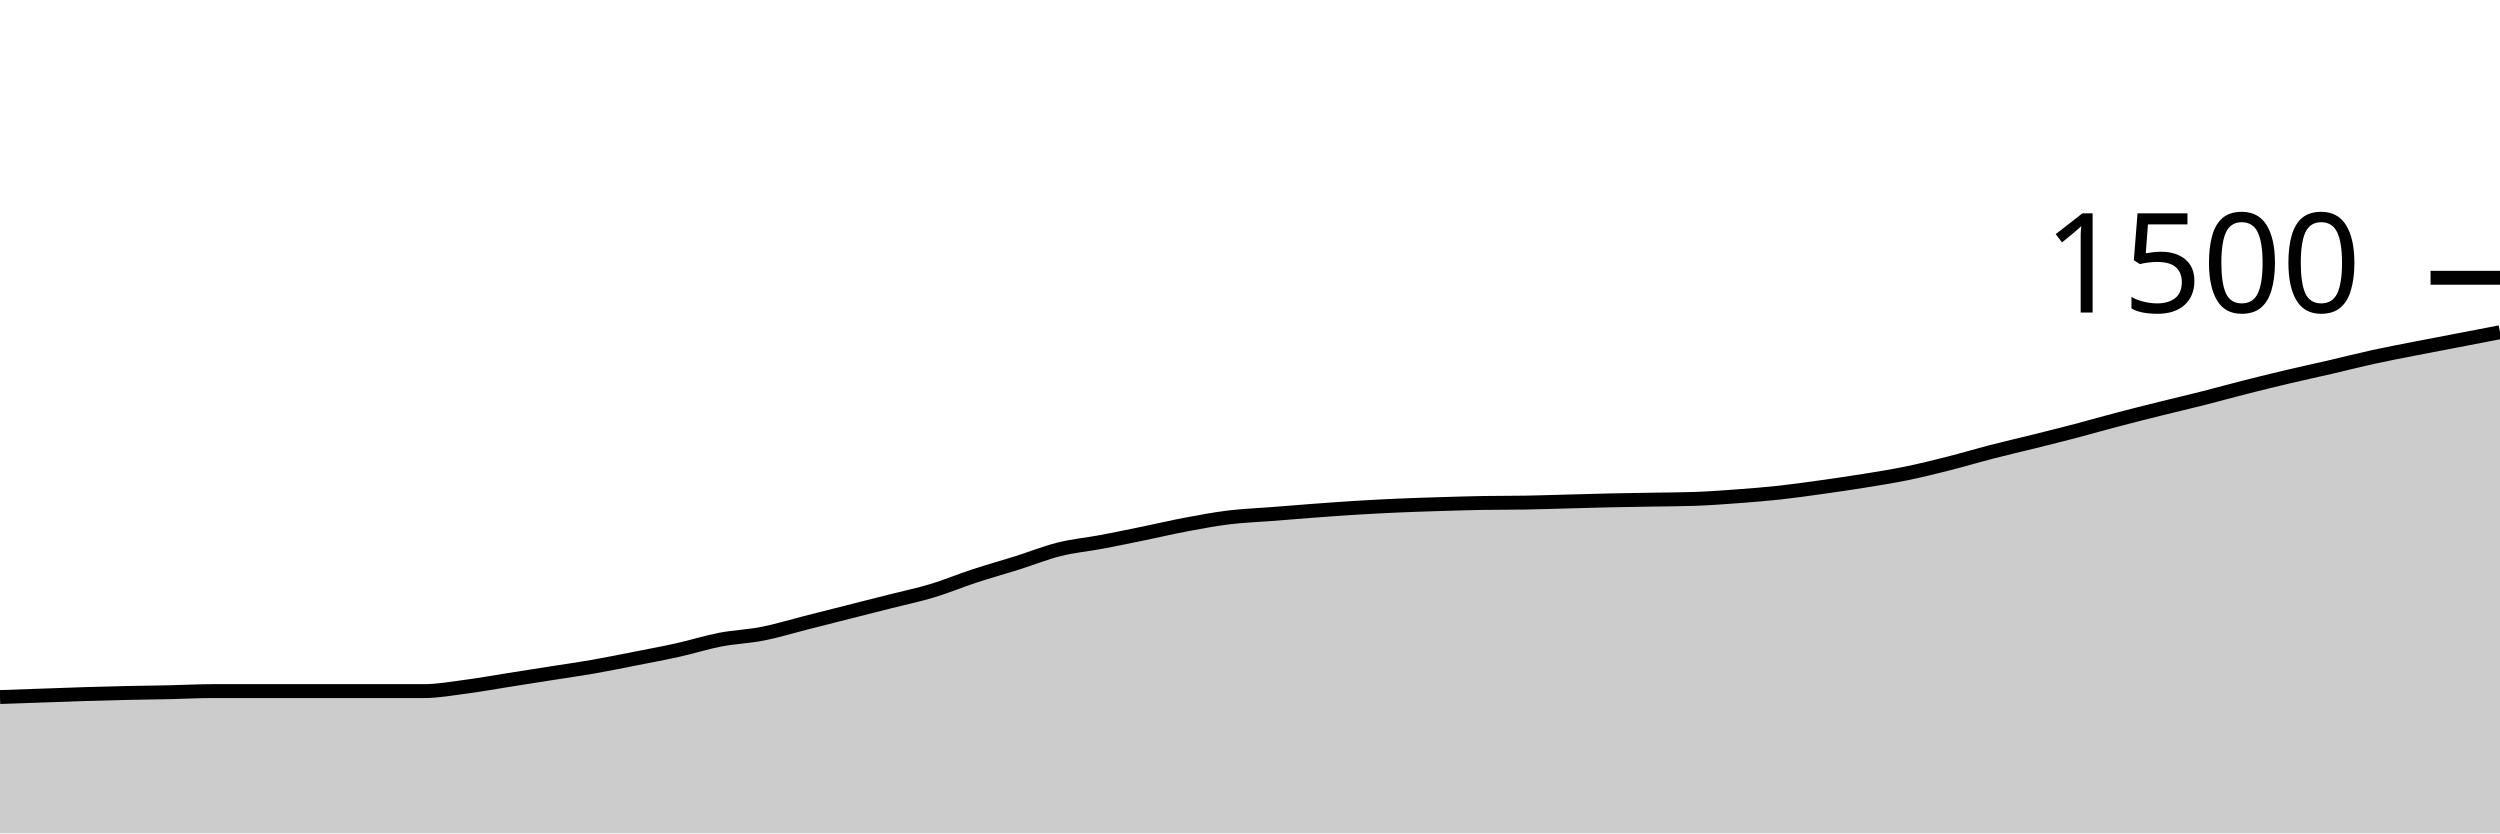
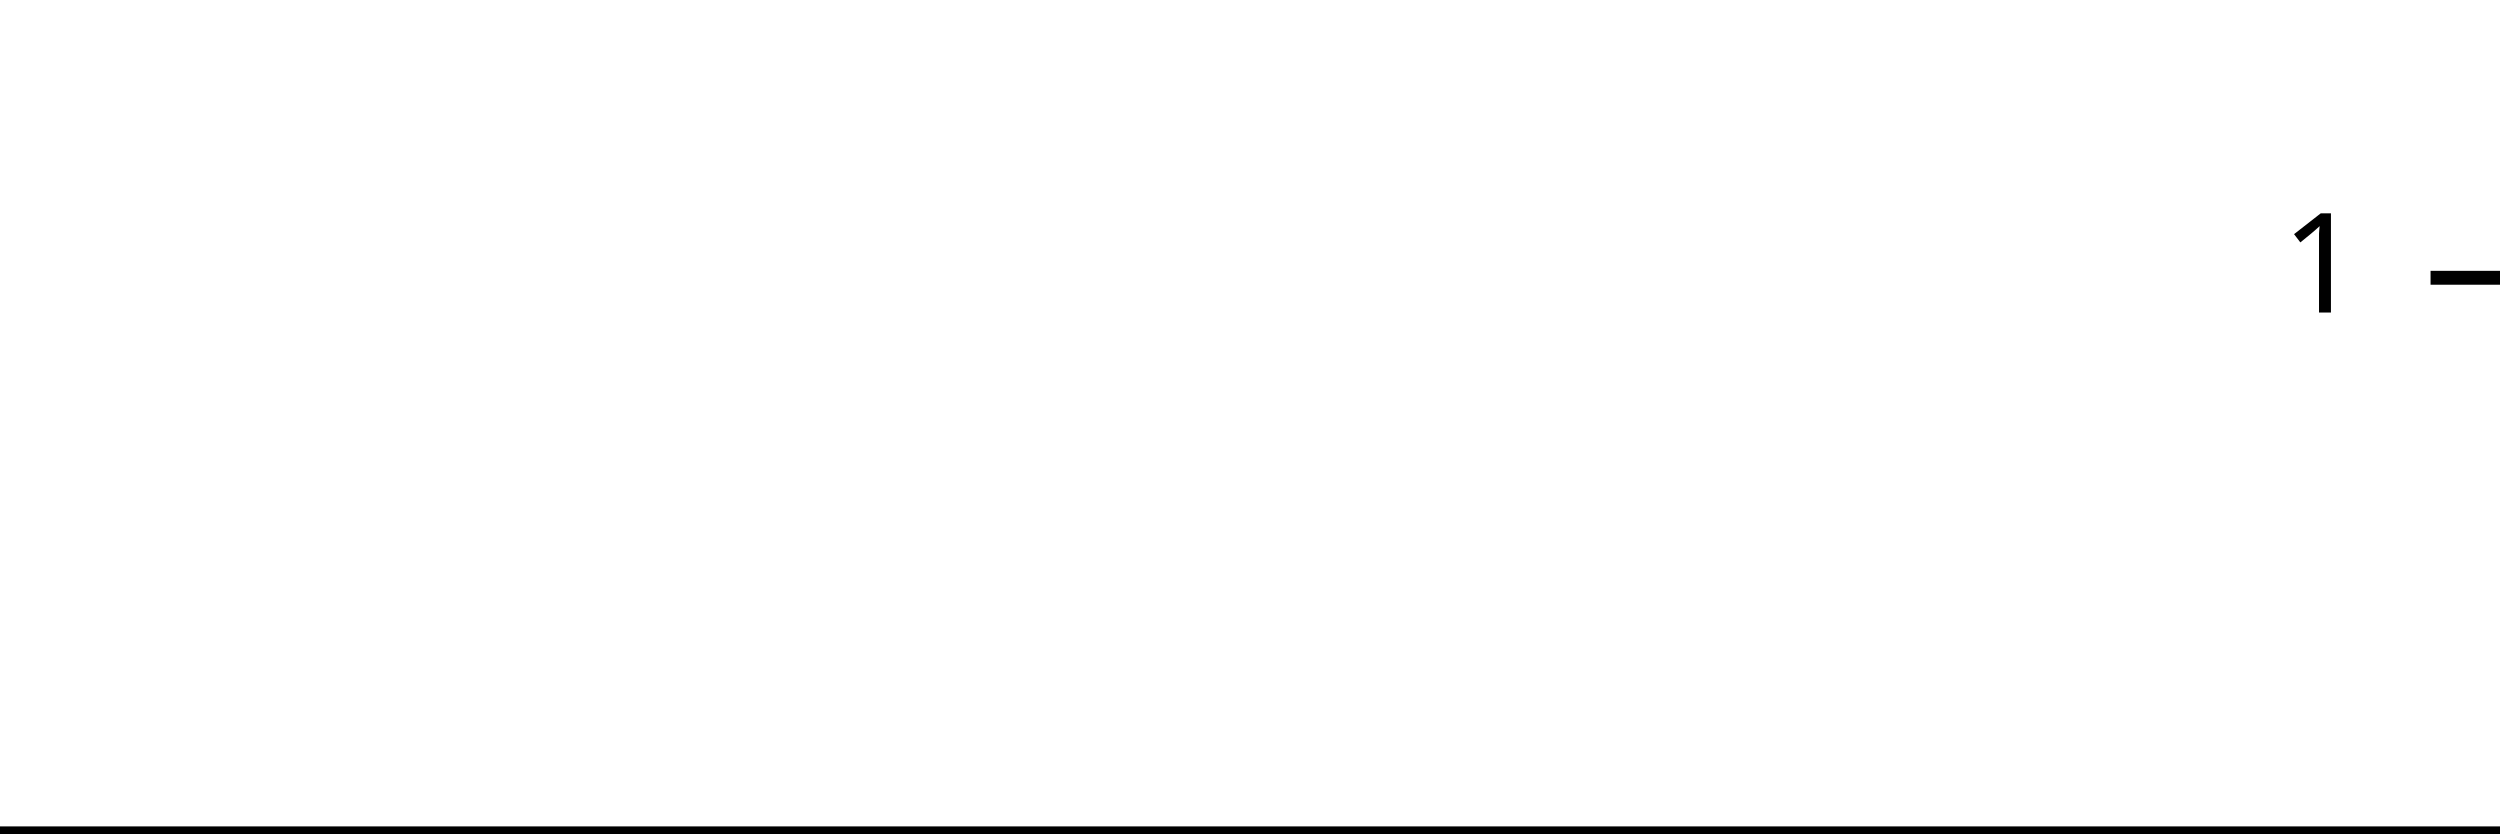
<svg xmlns="http://www.w3.org/2000/svg" viewBox="0 0 180 60">
  <g transform="translate(0,20)">
-     <path class="area" fill="rgba(0, 0, 0, 0.2)" d="M0,30.187C1.017,30.151,2.034,30.116,3.051,30.08C4.068,30.044,5.085,30.004,6.102,29.973C7.119,29.942,8.136,29.916,9.153,29.893C10.169,29.871,11.186,29.862,12.203,29.84C13.22,29.818,14.237,29.76,15.254,29.76C16.271,29.76,17.288,29.76,18.305,29.76C19.322,29.76,20.339,29.76,21.356,29.76C22.373,29.76,23.39,29.76,24.407,29.76C25.424,29.76,26.441,29.76,27.458,29.76C28.475,29.76,29.492,29.76,30.508,29.76C31.525,29.76,32.542,29.573,33.559,29.44C34.576,29.307,35.593,29.12,36.61,28.96C37.627,28.8,38.644,28.64,39.661,28.48C40.678,28.32,41.695,28.178,42.712,28C43.729,27.822,44.746,27.613,45.763,27.413C46.78,27.213,47.797,27.027,48.814,26.8C49.831,26.573,50.847,26.249,51.864,26.053C52.881,25.858,53.898,25.827,54.915,25.627C55.932,25.427,56.949,25.111,57.966,24.853C58.983,24.596,60,24.338,61.017,24.08C62.034,23.822,63.051,23.564,64.068,23.307C65.085,23.049,66.102,22.84,67.119,22.533C68.136,22.227,69.153,21.8,70.169,21.467C71.186,21.133,72.203,20.853,73.22,20.533C74.237,20.213,75.254,19.8,76.271,19.547C77.288,19.293,78.305,19.204,79.322,19.013C80.339,18.822,81.356,18.609,82.373,18.4C83.39,18.191,84.407,17.951,85.424,17.76C86.441,17.569,87.458,17.378,88.475,17.253C89.492,17.129,90.508,17.093,91.525,17.013C92.542,16.933,93.559,16.849,94.576,16.773C95.593,16.698,96.61,16.622,97.627,16.56C98.644,16.498,99.661,16.444,100.678,16.4C101.695,16.356,102.712,16.324,103.729,16.293C104.746,16.262,105.763,16.231,106.78,16.213C107.797,16.196,108.814,16.204,109.831,16.187C110.847,16.169,111.864,16.133,112.881,16.107C113.898,16.08,114.915,16.049,115.932,16.027C116.949,16.004,117.966,15.991,118.983,15.973C120,15.956,121.017,15.956,122.034,15.92C123.051,15.884,124.068,15.809,125.085,15.733C126.102,15.658,127.119,15.578,128.136,15.467C129.153,15.356,130.169,15.209,131.186,15.067C132.203,14.924,133.22,14.778,134.237,14.613C135.254,14.449,136.271,14.289,137.288,14.08C138.305,13.871,139.322,13.618,140.339,13.36C141.356,13.102,142.373,12.796,143.39,12.533C144.407,12.271,145.424,12.04,146.441,11.787C147.458,11.533,148.475,11.28,149.492,11.013C150.508,10.747,151.525,10.453,152.542,10.187C153.559,9.92,154.576,9.667,155.593,9.413C156.61,9.16,157.627,8.924,158.644,8.667C159.661,8.409,160.678,8.124,161.695,7.867C162.712,7.609,163.729,7.36,164.746,7.12C165.763,6.88,166.78,6.662,167.797,6.427C168.814,6.191,169.831,5.929,170.847,5.707C171.864,5.484,172.881,5.293,173.898,5.093C174.915,4.893,175.932,4.702,176.949,4.507C177.966,4.311,178.983,4.116,180,3.92L180,40C178.983,40,177.966,40,176.949,40C175.932,40,174.915,40,173.898,40C172.881,40,171.864,40,170.847,40C169.831,40,168.814,40,167.797,40C166.78,40,165.763,40,164.746,40C163.729,40,162.712,40,161.695,40C160.678,40,159.661,40,158.644,40C157.627,40,156.61,40,155.593,40C154.576,40,153.559,40,152.542,40C151.525,40,150.508,40,149.492,40C148.475,40,147.458,40,146.441,40C145.424,40,144.407,40,143.39,40C142.373,40,141.356,40,140.339,40C139.322,40,138.305,40,137.288,40C136.271,40,135.254,40,134.237,40C133.22,40,132.203,40,131.186,40C130.169,40,129.153,40,128.136,40C127.119,40,126.102,40,125.085,40C124.068,40,123.051,40,122.034,40C121.017,40,120,40,118.983,40C117.966,40,116.949,40,115.932,40C114.915,40,113.898,40,112.881,40C111.864,40,110.847,40,109.831,40C108.814,40,107.797,40,106.78,40C105.763,40,104.746,40,103.729,40C102.712,40,101.695,40,100.678,40C99.661,40,98.644,40,97.627,40C96.61,40,95.593,40,94.576,40C93.559,40,92.542,40,91.525,40C90.508,40,89.492,40,88.475,40C87.458,40,86.441,40,85.424,40C84.407,40,83.39,40,82.373,40C81.356,40,80.339,40,79.322,40C78.305,40,77.288,40,76.271,40C75.254,40,74.237,40,73.22,40C72.203,40,71.186,40,70.169,40C69.153,40,68.136,40,67.119,40C66.102,40,65.085,40,64.068,40C63.051,40,62.034,40,61.017,40C60,40,58.983,40,57.966,40C56.949,40,55.932,40,54.915,40C53.898,40,52.881,40,51.864,40C50.847,40,49.831,40,48.814,40C47.797,40,46.78,40,45.763,40C44.746,40,43.729,40,42.712,40C41.695,40,40.678,40,39.661,40C38.644,40,37.627,40,36.61,40C35.593,40,34.576,40,33.559,40C32.542,40,31.525,40,30.508,40C29.492,40,28.475,40,27.458,40C26.441,40,25.424,40,24.407,40C23.39,40,22.373,40,21.356,40C20.339,40,19.322,40,18.305,40C17.288,40,16.271,40,15.254,40C14.237,40,13.22,40,12.203,40C11.186,40,10.169,40,9.153,40C8.136,40,7.119,40,6.102,40C5.085,40,4.068,40,3.051,40C2.034,40,1.017,40,0,40Z" />
-     <path class="line" stroke="black" fill="none" d="M0,30.187C1.017,30.151,2.034,30.116,3.051,30.08C4.068,30.044,5.085,30.004,6.102,29.973C7.119,29.942,8.136,29.916,9.153,29.893C10.169,29.871,11.186,29.862,12.203,29.84C13.22,29.818,14.237,29.76,15.254,29.76C16.271,29.76,17.288,29.76,18.305,29.76C19.322,29.76,20.339,29.76,21.356,29.76C22.373,29.76,23.39,29.76,24.407,29.76C25.424,29.76,26.441,29.76,27.458,29.76C28.475,29.76,29.492,29.76,30.508,29.76C31.525,29.76,32.542,29.573,33.559,29.44C34.576,29.307,35.593,29.12,36.61,28.96C37.627,28.8,38.644,28.64,39.661,28.48C40.678,28.32,41.695,28.178,42.712,28C43.729,27.822,44.746,27.613,45.763,27.413C46.78,27.213,47.797,27.027,48.814,26.8C49.831,26.573,50.847,26.249,51.864,26.053C52.881,25.858,53.898,25.827,54.915,25.627C55.932,25.427,56.949,25.111,57.966,24.853C58.983,24.596,60,24.338,61.017,24.08C62.034,23.822,63.051,23.564,64.068,23.307C65.085,23.049,66.102,22.84,67.119,22.533C68.136,22.227,69.153,21.8,70.169,21.467C71.186,21.133,72.203,20.853,73.22,20.533C74.237,20.213,75.254,19.8,76.271,19.547C77.288,19.293,78.305,19.204,79.322,19.013C80.339,18.822,81.356,18.609,82.373,18.4C83.39,18.191,84.407,17.951,85.424,17.76C86.441,17.569,87.458,17.378,88.475,17.253C89.492,17.129,90.508,17.093,91.525,17.013C92.542,16.933,93.559,16.849,94.576,16.773C95.593,16.698,96.61,16.622,97.627,16.56C98.644,16.498,99.661,16.444,100.678,16.4C101.695,16.356,102.712,16.324,103.729,16.293C104.746,16.262,105.763,16.231,106.78,16.213C107.797,16.196,108.814,16.204,109.831,16.187C110.847,16.169,111.864,16.133,112.881,16.107C113.898,16.08,114.915,16.049,115.932,16.027C116.949,16.004,117.966,15.991,118.983,15.973C120,15.956,121.017,15.956,122.034,15.92C123.051,15.884,124.068,15.809,125.085,15.733C126.102,15.658,127.119,15.578,128.136,15.467C129.153,15.356,130.169,15.209,131.186,15.067C132.203,14.924,133.22,14.778,134.237,14.613C135.254,14.449,136.271,14.289,137.288,14.08C138.305,13.871,139.322,13.618,140.339,13.36C141.356,13.102,142.373,12.796,143.39,12.533C144.407,12.271,145.424,12.04,146.441,11.787C147.458,11.533,148.475,11.28,149.492,11.013C150.508,10.747,151.525,10.453,152.542,10.187C153.559,9.92,154.576,9.667,155.593,9.413C156.61,9.16,157.627,8.924,158.644,8.667C159.661,8.409,160.678,8.124,161.695,7.867C162.712,7.609,163.729,7.36,164.746,7.12C165.763,6.88,166.78,6.662,167.797,6.427C168.814,6.191,169.831,5.929,170.847,5.707C171.864,5.484,172.881,5.293,173.898,5.093C174.915,4.893,175.932,4.702,176.949,4.507C177.966,4.311,178.983,4.116,180,3.92" />
+     <path class="area" fill="rgba(0, 0, 0, 0.2)" d="M0,40C1.034,40,2.069,40,3.103,40C4.138,40,5.172,40,6.207,40C7.241,40,8.276,40,9.31,40C10.345,40,11.379,40,12.414,40C13.448,40,14.483,40,15.517,40C16.552,40,17.586,40,18.621,40C19.655,40,20.69,40,21.724,40C22.759,40,23.793,40,24.828,40C25.862,40,26.897,40,27.931,40C28.966,40,30,40,31.034,40C32.069,40,33.103,40,34.138,40C35.172,40,36.207,40,37.241,40C38.276,40,39.31,40,40.345,40C41.379,40,42.414,40,43.448,40C44.483,40,45.517,40,46.552,40C47.586,40,48.621,40,49.655,40C50.69,40,51.724,40,52.759,40C53.793,40,54.828,40,55.862,40C56.897,40,57.931,40,58.966,40C60,40,61.034,40,62.069,40C63.103,40,64.138,40,65.172,40C66.207,40,67.241,40,68.276,40C69.31,40,70.345,40,71.379,40C72.414,40,73.448,40,74.483,40C75.517,40,76.552,40,77.586,40C78.621,40,79.655,40,80.69,40C81.724,40,82.759,40,83.793,40C84.828,40,85.862,40,86.897,40C87.931,40,88.966,40,90,40C91.034,40,92.069,40,93.103,40C94.138,40,95.172,40,96.207,40C97.241,40,98.276,40,99.31,40C100.345,40,101.379,40,102.414,40C103.448,40,104.483,40,105.517,40C106.552,40,107.586,40,108.621,40C109.655,40,110.69,40,111.724,40C112.759,40,113.793,40,114.828,40C115.862,40,116.897,40,117.931,40C118.966,40,120,40,121.034,40C122.069,40,123.103,40,124.138,40C125.172,40,126.207,40,127.241,40C128.276,40,129.31,40,130.345,40C131.379,40,132.414,40,133.448,40C134.483,40,135.517,40,136.552,40C137.586,40,138.621,40,139.655,40C140.69,40,141.724,40,142.759,40C143.793,40,144.828,40,145.862,40C146.897,40,147.931,40,148.966,40C150,40,151.034,40,152.069,40C153.103,40,154.138,40,155.172,40C156.207,40,157.241,40,158.276,40C159.31,40,160.345,40,161.379,40C162.414,40,163.448,40,164.483,40C165.517,40,166.552,40,167.586,40C168.621,40,169.655,40,170.69,40C171.724,40,172.759,40,173.793,40C174.828,40,175.862,40,176.897,40C177.931,40,178.966,40,180,40L180,40C178.966,40,177.931,40,176.897,40C175.862,40,174.828,40,173.793,40C172.759,40,171.724,40,170.69,40C169.655,40,168.621,40,167.586,40C166.552,40,165.517,40,164.483,40C163.448,40,162.414,40,161.379,40C160.345,40,159.31,40,158.276,40C157.241,40,156.207,40,155.172,40C154.138,40,153.103,40,152.069,40C151.034,40,150,40,148.966,40C147.931,40,146.897,40,145.862,40C144.828,40,143.793,40,142.759,40C141.724,40,140.69,40,139.655,40C138.621,40,137.586,40,136.552,40C135.517,40,134.483,40,133.448,40C132.414,40,131.379,40,130.345,40C129.31,40,128.276,40,127.241,40C126.207,40,125.172,40,124.138,40C123.103,40,122.069,40,121.034,40C120,40,118.966,40,117.931,40C116.897,40,115.862,40,114.828,40C113.793,40,112.759,40,111.724,40C110.69,40,109.655,40,108.621,40C107.586,40,106.552,40,105.517,40C104.483,40,103.448,40,102.414,40C101.379,40,100.345,40,99.31,40C98.276,40,97.241,40,96.207,40C95.172,40,94.138,40,93.103,40C92.069,40,91.034,40,90,40C88.966,40,87.931,40,86.897,40C85.862,40,84.828,40,83.793,40C82.759,40,81.724,40,80.69,40C79.655,40,78.621,40,77.586,40C76.552,40,75.517,40,74.483,40C73.448,40,72.414,40,71.379,40C70.345,40,69.31,40,68.276,40C67.241,40,66.207,40,65.172,40C64.138,40,63.103,40,62.069,40C61.034,40,60,40,58.966,40C57.931,40,56.897,40,55.862,40C54.828,40,53.793,40,52.759,40C51.724,40,50.69,40,49.655,40C48.621,40,47.586,40,46.552,40C45.517,40,44.483,40,43.448,40C42.414,40,41.379,40,40.345,40C39.31,40,38.276,40,37.241,40C36.207,40,35.172,40,34.138,40C33.103,40,32.069,40,31.034,40C30,40,28.966,40,27.931,40C26.897,40,25.862,40,24.828,40C23.793,40,22.759,40,21.724,40C20.69,40,19.655,40,18.621,40C17.586,40,16.552,40,15.517,40C14.483,40,13.448,40,12.414,40C11.379,40,10.345,40,9.31,40C8.276,40,7.241,40,6.207,40C5.172,40,4.138,40,3.103,40C2.069,40,1.034,40,0,40Z" />
+     <path class="line" stroke="black" fill="none" d="M0,40C1.034,40,2.069,40,3.103,40C4.138,40,5.172,40,6.207,40C7.241,40,8.276,40,9.31,40C10.345,40,11.379,40,12.414,40C13.448,40,14.483,40,15.517,40C16.552,40,17.586,40,18.621,40C19.655,40,20.69,40,21.724,40C22.759,40,23.793,40,24.828,40C25.862,40,26.897,40,27.931,40C28.966,40,30,40,31.034,40C32.069,40,33.103,40,34.138,40C35.172,40,36.207,40,37.241,40C38.276,40,39.31,40,40.345,40C41.379,40,42.414,40,43.448,40C44.483,40,45.517,40,46.552,40C47.586,40,48.621,40,49.655,40C50.69,40,51.724,40,52.759,40C53.793,40,54.828,40,55.862,40C56.897,40,57.931,40,58.966,40C60,40,61.034,40,62.069,40C63.103,40,64.138,40,65.172,40C66.207,40,67.241,40,68.276,40C69.31,40,70.345,40,71.379,40C72.414,40,73.448,40,74.483,40C75.517,40,76.552,40,77.586,40C78.621,40,79.655,40,80.69,40C81.724,40,82.759,40,83.793,40C84.828,40,85.862,40,86.897,40C87.931,40,88.966,40,90,40C91.034,40,92.069,40,93.103,40C94.138,40,95.172,40,96.207,40C97.241,40,98.276,40,99.31,40C100.345,40,101.379,40,102.414,40C103.448,40,104.483,40,105.517,40C106.552,40,107.586,40,108.621,40C109.655,40,110.69,40,111.724,40C112.759,40,113.793,40,114.828,40C115.862,40,116.897,40,117.931,40C118.966,40,120,40,121.034,40C122.069,40,123.103,40,124.138,40C125.172,40,126.207,40,127.241,40C128.276,40,129.31,40,130.345,40C131.379,40,132.414,40,133.448,40C134.483,40,135.517,40,136.552,40C137.586,40,138.621,40,139.655,40C140.69,40,141.724,40,142.759,40C143.793,40,144.828,40,145.862,40C146.897,40,147.931,40,148.966,40C150,40,151.034,40,152.069,40C153.103,40,154.138,40,155.172,40C156.207,40,157.241,40,158.276,40C159.31,40,160.345,40,161.379,40C162.414,40,163.448,40,164.483,40C165.517,40,166.552,40,167.586,40C168.621,40,169.655,40,170.69,40C171.724,40,172.759,40,173.793,40C174.828,40,175.862,40,176.897,40C177.931,40,178.966,40,180,40" />
    <path class="axis-ceiling" stroke-width="1" stroke="black" fill="none" d="M175,0L180,0" />
-     <text class="axis-ceiling-label" font-family="sans-serif" text-anchor="end" font-size="10px" x="170" y="2.5">1500</text>
+     <text class="axis-ceiling-label" font-family="sans-serif" text-anchor="end" font-size="10px" x="170" y="2.5">1</text>
  </g>
</svg>
